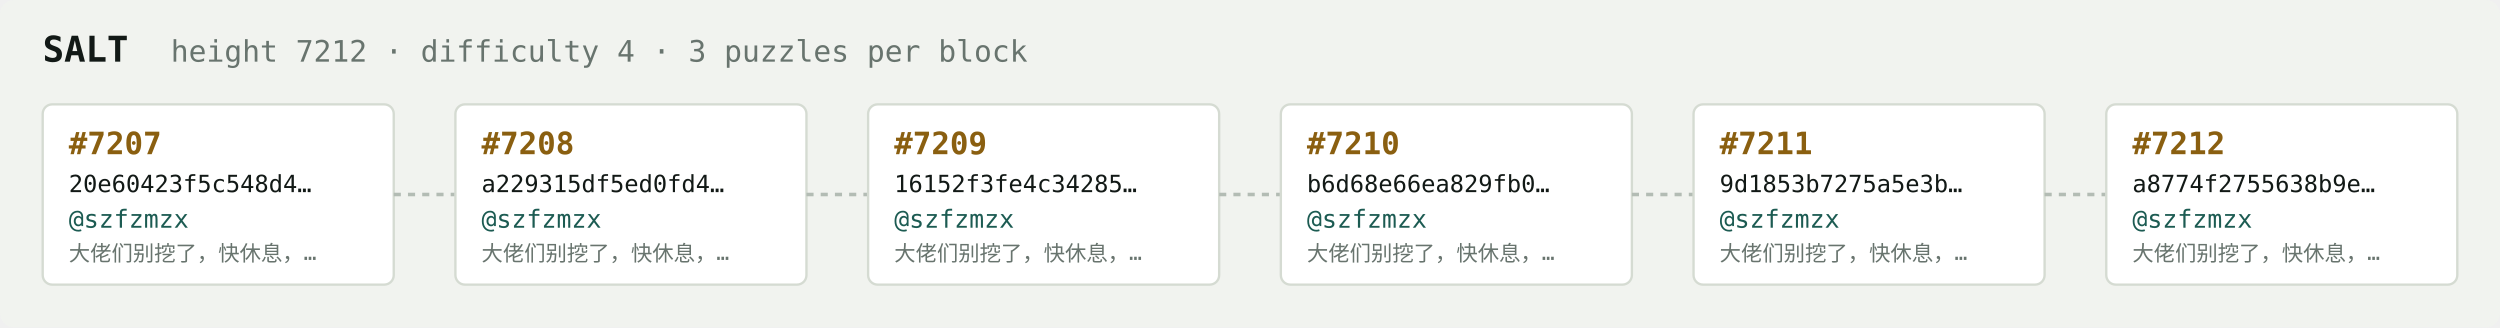
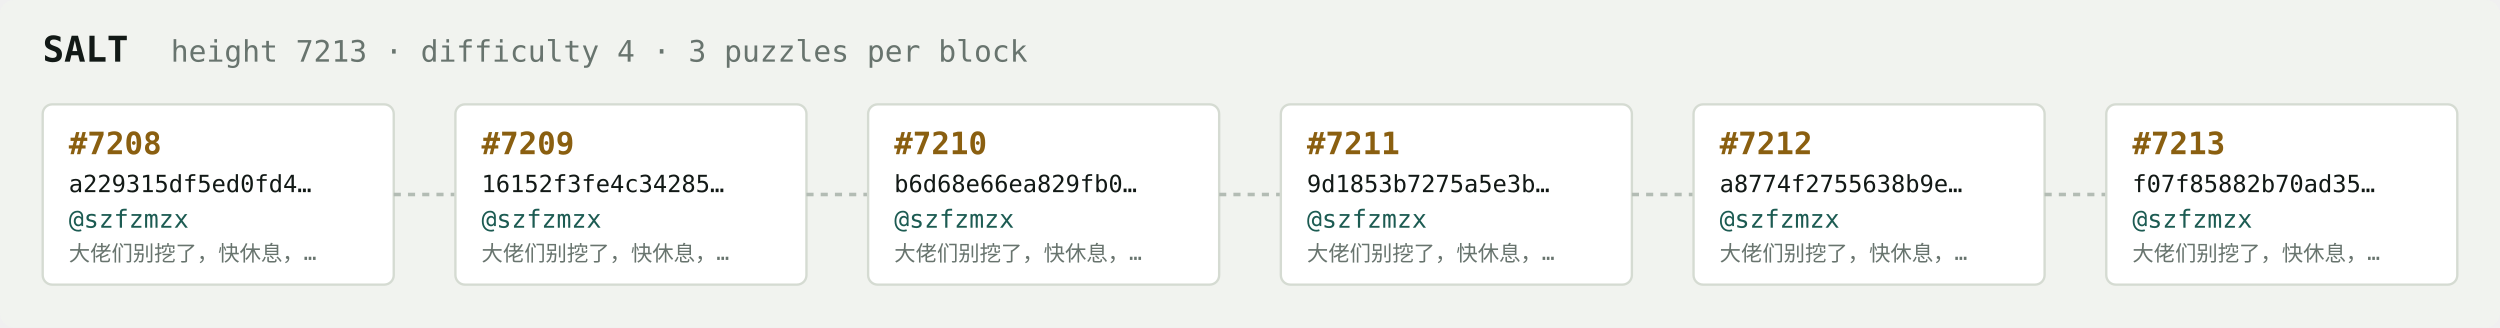
<svg xmlns="http://www.w3.org/2000/svg" width="1054" height="138" viewBox="0 0 1054 138" font-family="ui-monospace,SFMono-Regular,Menlo,monospace">
  <rect fill="#f1f3ef" width="1054" height="138" rx="6" />
  <text x="18" y="26" fill="#121916" font-size="15" font-weight="700">SALT</text>
-   <text x="72" y="26" fill="#68746e" font-size="12.5">height 7212 · difficulty 4 · 3 puzzles per block</text>
+   <text x="72" y="26" fill="#68746e" font-size="12.5">height 7213 · difficulty 4 · 3 puzzles per block</text>
  <rect x="18" y="44" width="148" height="76" rx="4" fill="#ffffff" stroke="#d5dbd2" stroke-width="1" />
-   <text x="29" y="65" fill="#8a5f10" font-size="13" font-weight="700">#7207</text>
-   <text x="29" y="81" fill="#121916" font-size="10">20e60423f5c548d4…</text>
+   <text x="29" y="65" fill="#8a5f10" font-size="13" font-weight="700">#7208</text>
+   <text x="29" y="81" fill="#121916" font-size="10">a229315df5ed0fd4…</text>
  <text x="29" y="96" fill="#1c5b52" font-size="10.5">@szfzmzx</text>
  <text x="29" y="110" fill="#68746e" font-size="9">大佬们别挖了，快休息，…</text>
  <line x1="166" y1="82.0" x2="192" y2="82.0" stroke="#b3bcb4" stroke-width="1.5" stroke-dasharray="3 3" />
  <rect x="192" y="44" width="148" height="76" rx="4" fill="#ffffff" stroke="#d5dbd2" stroke-width="1" />
-   <text x="203" y="65" fill="#8a5f10" font-size="13" font-weight="700">#7208</text>
-   <text x="203" y="81" fill="#121916" font-size="10">a229315df5ed0fd4…</text>
+   <text x="203" y="65" fill="#8a5f10" font-size="13" font-weight="700">#7209</text>
+   <text x="203" y="81" fill="#121916" font-size="10">16152f3fe4c34285…</text>
  <text x="203" y="96" fill="#1c5b52" font-size="10.5">@szfzmzx</text>
  <text x="203" y="110" fill="#68746e" font-size="9">大佬们别挖了，快休息，…</text>
  <line x1="340" y1="82.0" x2="366" y2="82.0" stroke="#b3bcb4" stroke-width="1.5" stroke-dasharray="3 3" />
  <rect x="366" y="44" width="148" height="76" rx="4" fill="#ffffff" stroke="#d5dbd2" stroke-width="1" />
-   <text x="377" y="65" fill="#8a5f10" font-size="13" font-weight="700">#7209</text>
-   <text x="377" y="81" fill="#121916" font-size="10">16152f3fe4c34285…</text>
+   <text x="377" y="65" fill="#8a5f10" font-size="13" font-weight="700">#7210</text>
+   <text x="377" y="81" fill="#121916" font-size="10">b6d68e66ea829fb0…</text>
  <text x="377" y="96" fill="#1c5b52" font-size="10.5">@szfzmzx</text>
  <text x="377" y="110" fill="#68746e" font-size="9">大佬们别挖了，快休息，…</text>
  <line x1="514" y1="82.0" x2="540" y2="82.0" stroke="#b3bcb4" stroke-width="1.5" stroke-dasharray="3 3" />
  <rect x="540" y="44" width="148" height="76" rx="4" fill="#ffffff" stroke="#d5dbd2" stroke-width="1" />
-   <text x="551" y="65" fill="#8a5f10" font-size="13" font-weight="700">#7210</text>
-   <text x="551" y="81" fill="#121916" font-size="10">b6d68e66ea829fb0…</text>
+   <text x="551" y="65" fill="#8a5f10" font-size="13" font-weight="700">#7211</text>
+   <text x="551" y="81" fill="#121916" font-size="10">9d1853b7275a5e3b…</text>
  <text x="551" y="96" fill="#1c5b52" font-size="10.5">@szfzmzx</text>
  <text x="551" y="110" fill="#68746e" font-size="9">大佬们别挖了，快休息，…</text>
  <line x1="688" y1="82.0" x2="714" y2="82.0" stroke="#b3bcb4" stroke-width="1.5" stroke-dasharray="3 3" />
  <rect x="714" y="44" width="148" height="76" rx="4" fill="#ffffff" stroke="#d5dbd2" stroke-width="1" />
-   <text x="725" y="65" fill="#8a5f10" font-size="13" font-weight="700">#7211</text>
-   <text x="725" y="81" fill="#121916" font-size="10">9d1853b7275a5e3b…</text>
+   <text x="725" y="65" fill="#8a5f10" font-size="13" font-weight="700">#7212</text>
+   <text x="725" y="81" fill="#121916" font-size="10">a8774f2755638b9e…</text>
  <text x="725" y="96" fill="#1c5b52" font-size="10.5">@szfzmzx</text>
  <text x="725" y="110" fill="#68746e" font-size="9">大佬们别挖了，快休息，…</text>
  <line x1="862" y1="82.0" x2="888" y2="82.0" stroke="#b3bcb4" stroke-width="1.5" stroke-dasharray="3 3" />
  <rect x="888" y="44" width="148" height="76" rx="4" fill="#ffffff" stroke="#d5dbd2" stroke-width="1" />
-   <text x="899" y="65" fill="#8a5f10" font-size="13" font-weight="700">#7212</text>
-   <text x="899" y="81" fill="#121916" font-size="10">a8774f2755638b9e…</text>
+   <text x="899" y="65" fill="#8a5f10" font-size="13" font-weight="700">#7213</text>
+   <text x="899" y="81" fill="#121916" font-size="10">f07f85882b70ad35…</text>
  <text x="899" y="96" fill="#1c5b52" font-size="10.5">@szfzmzx</text>
  <text x="899" y="110" fill="#68746e" font-size="9">大佬们别挖了，快休息，…</text>
</svg>
